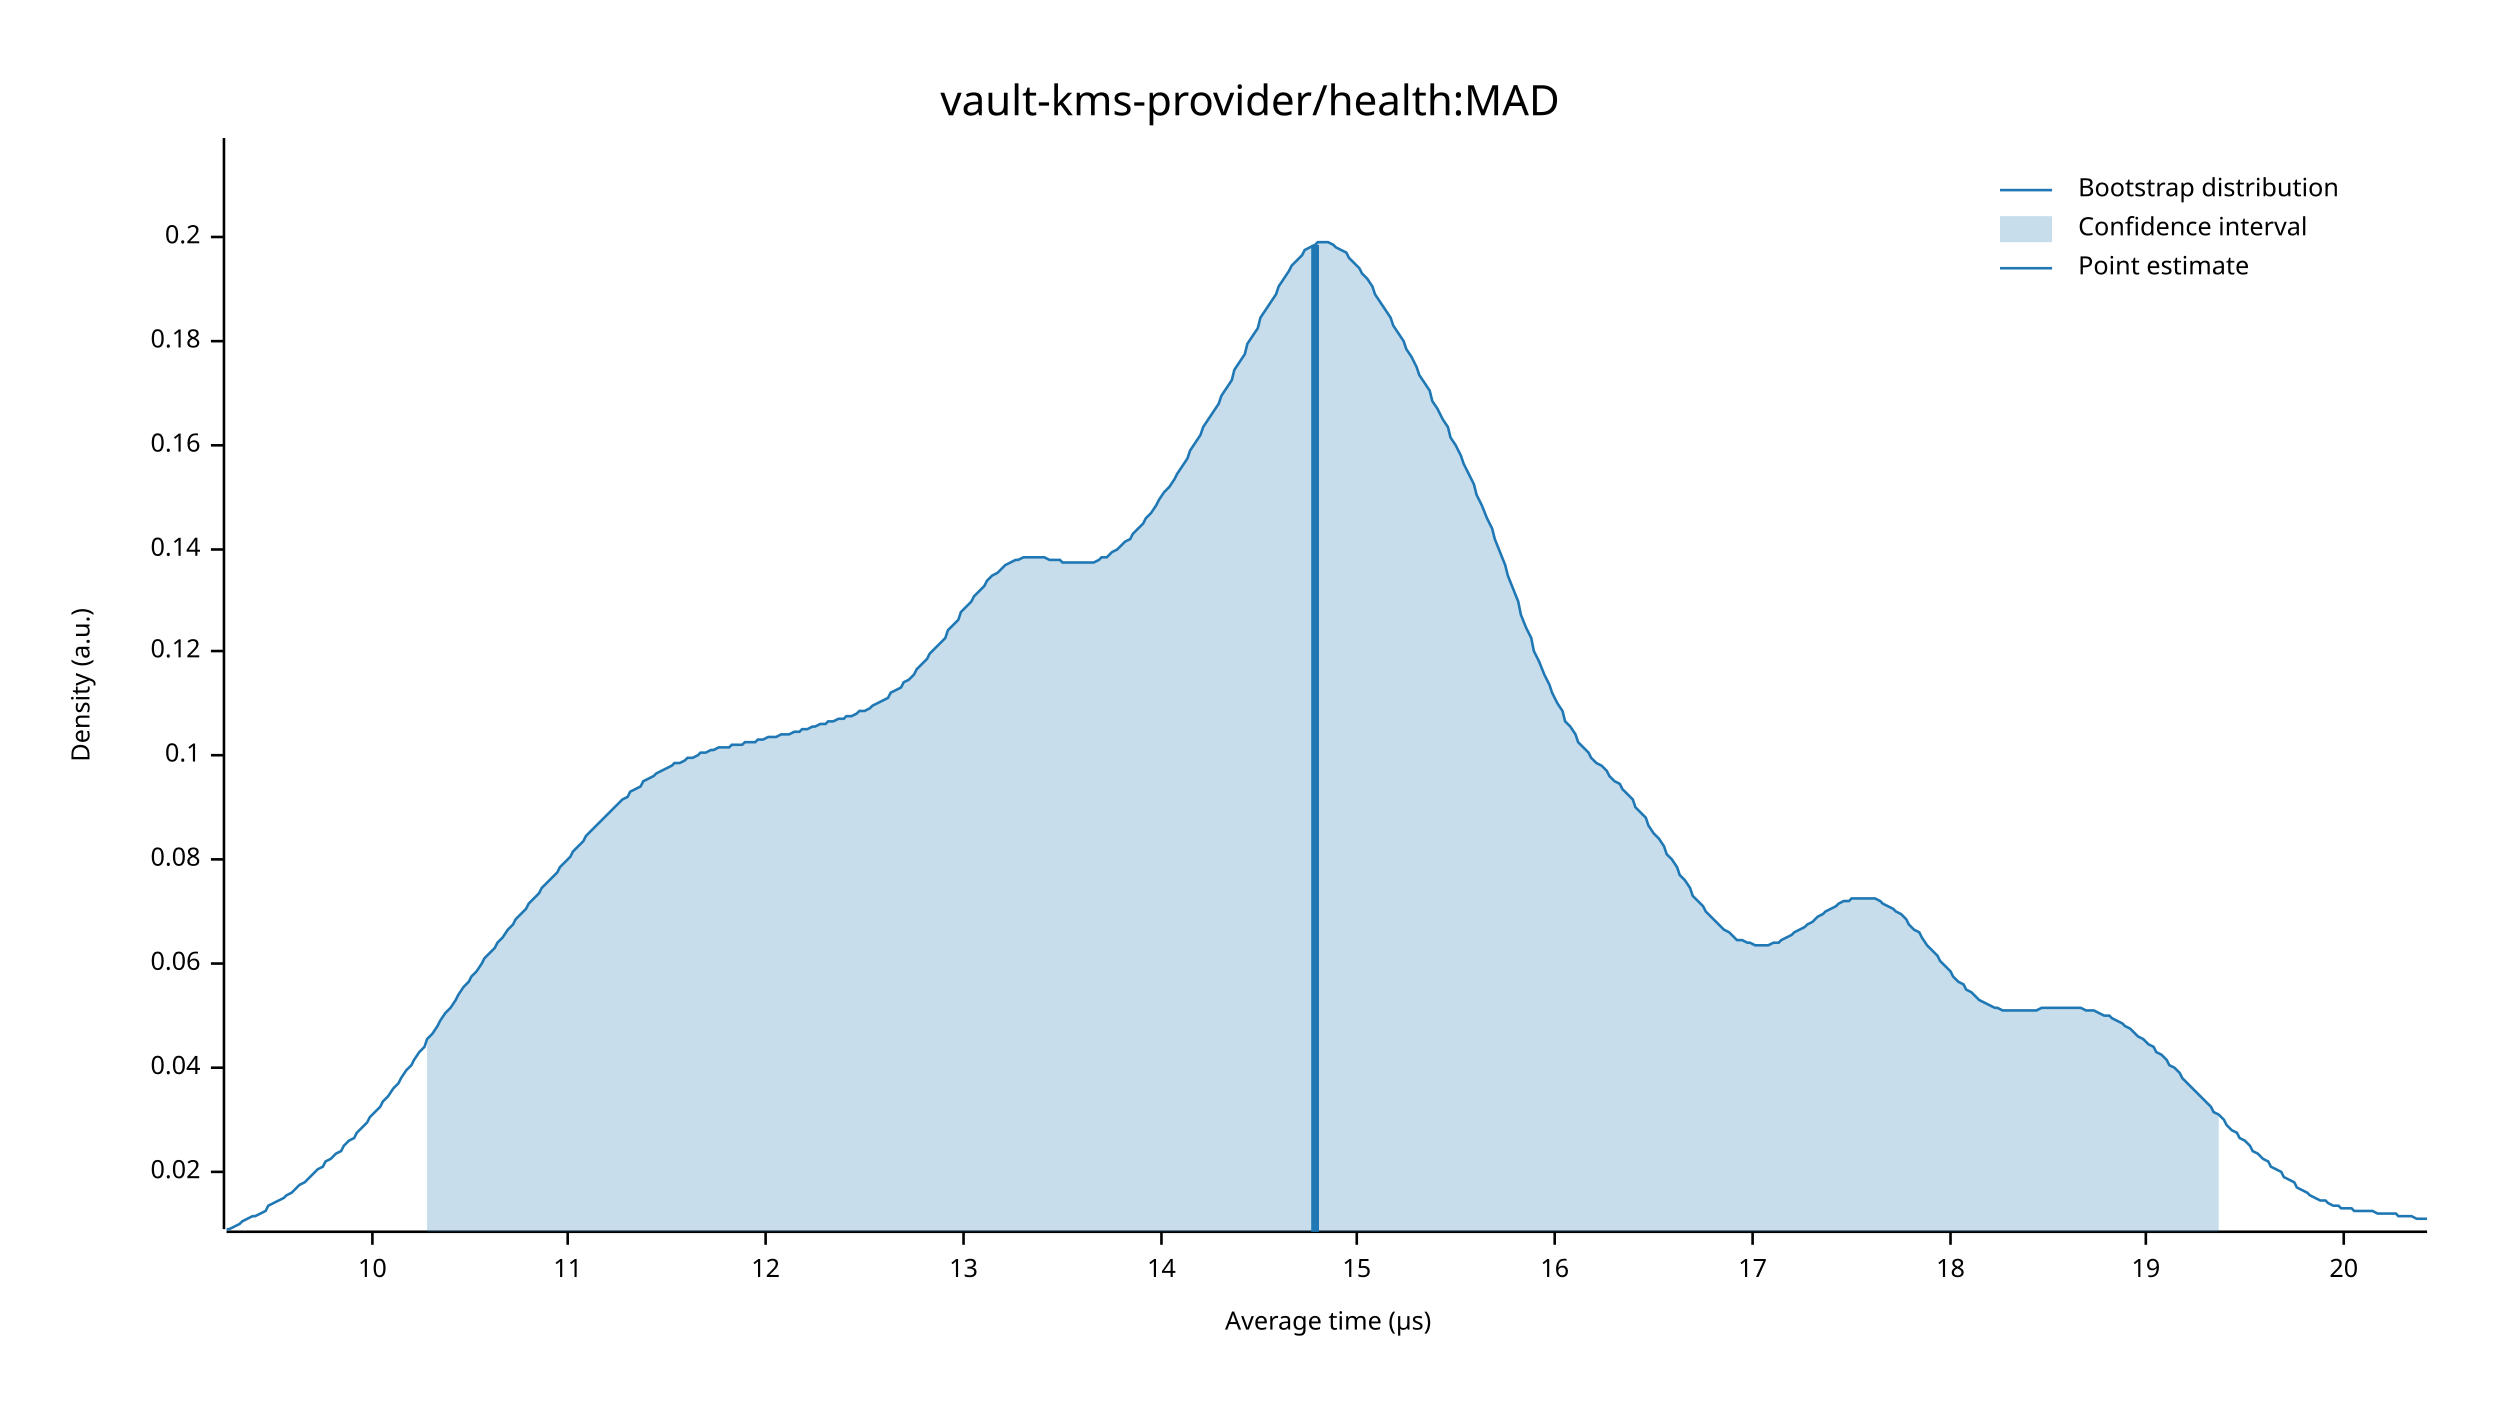
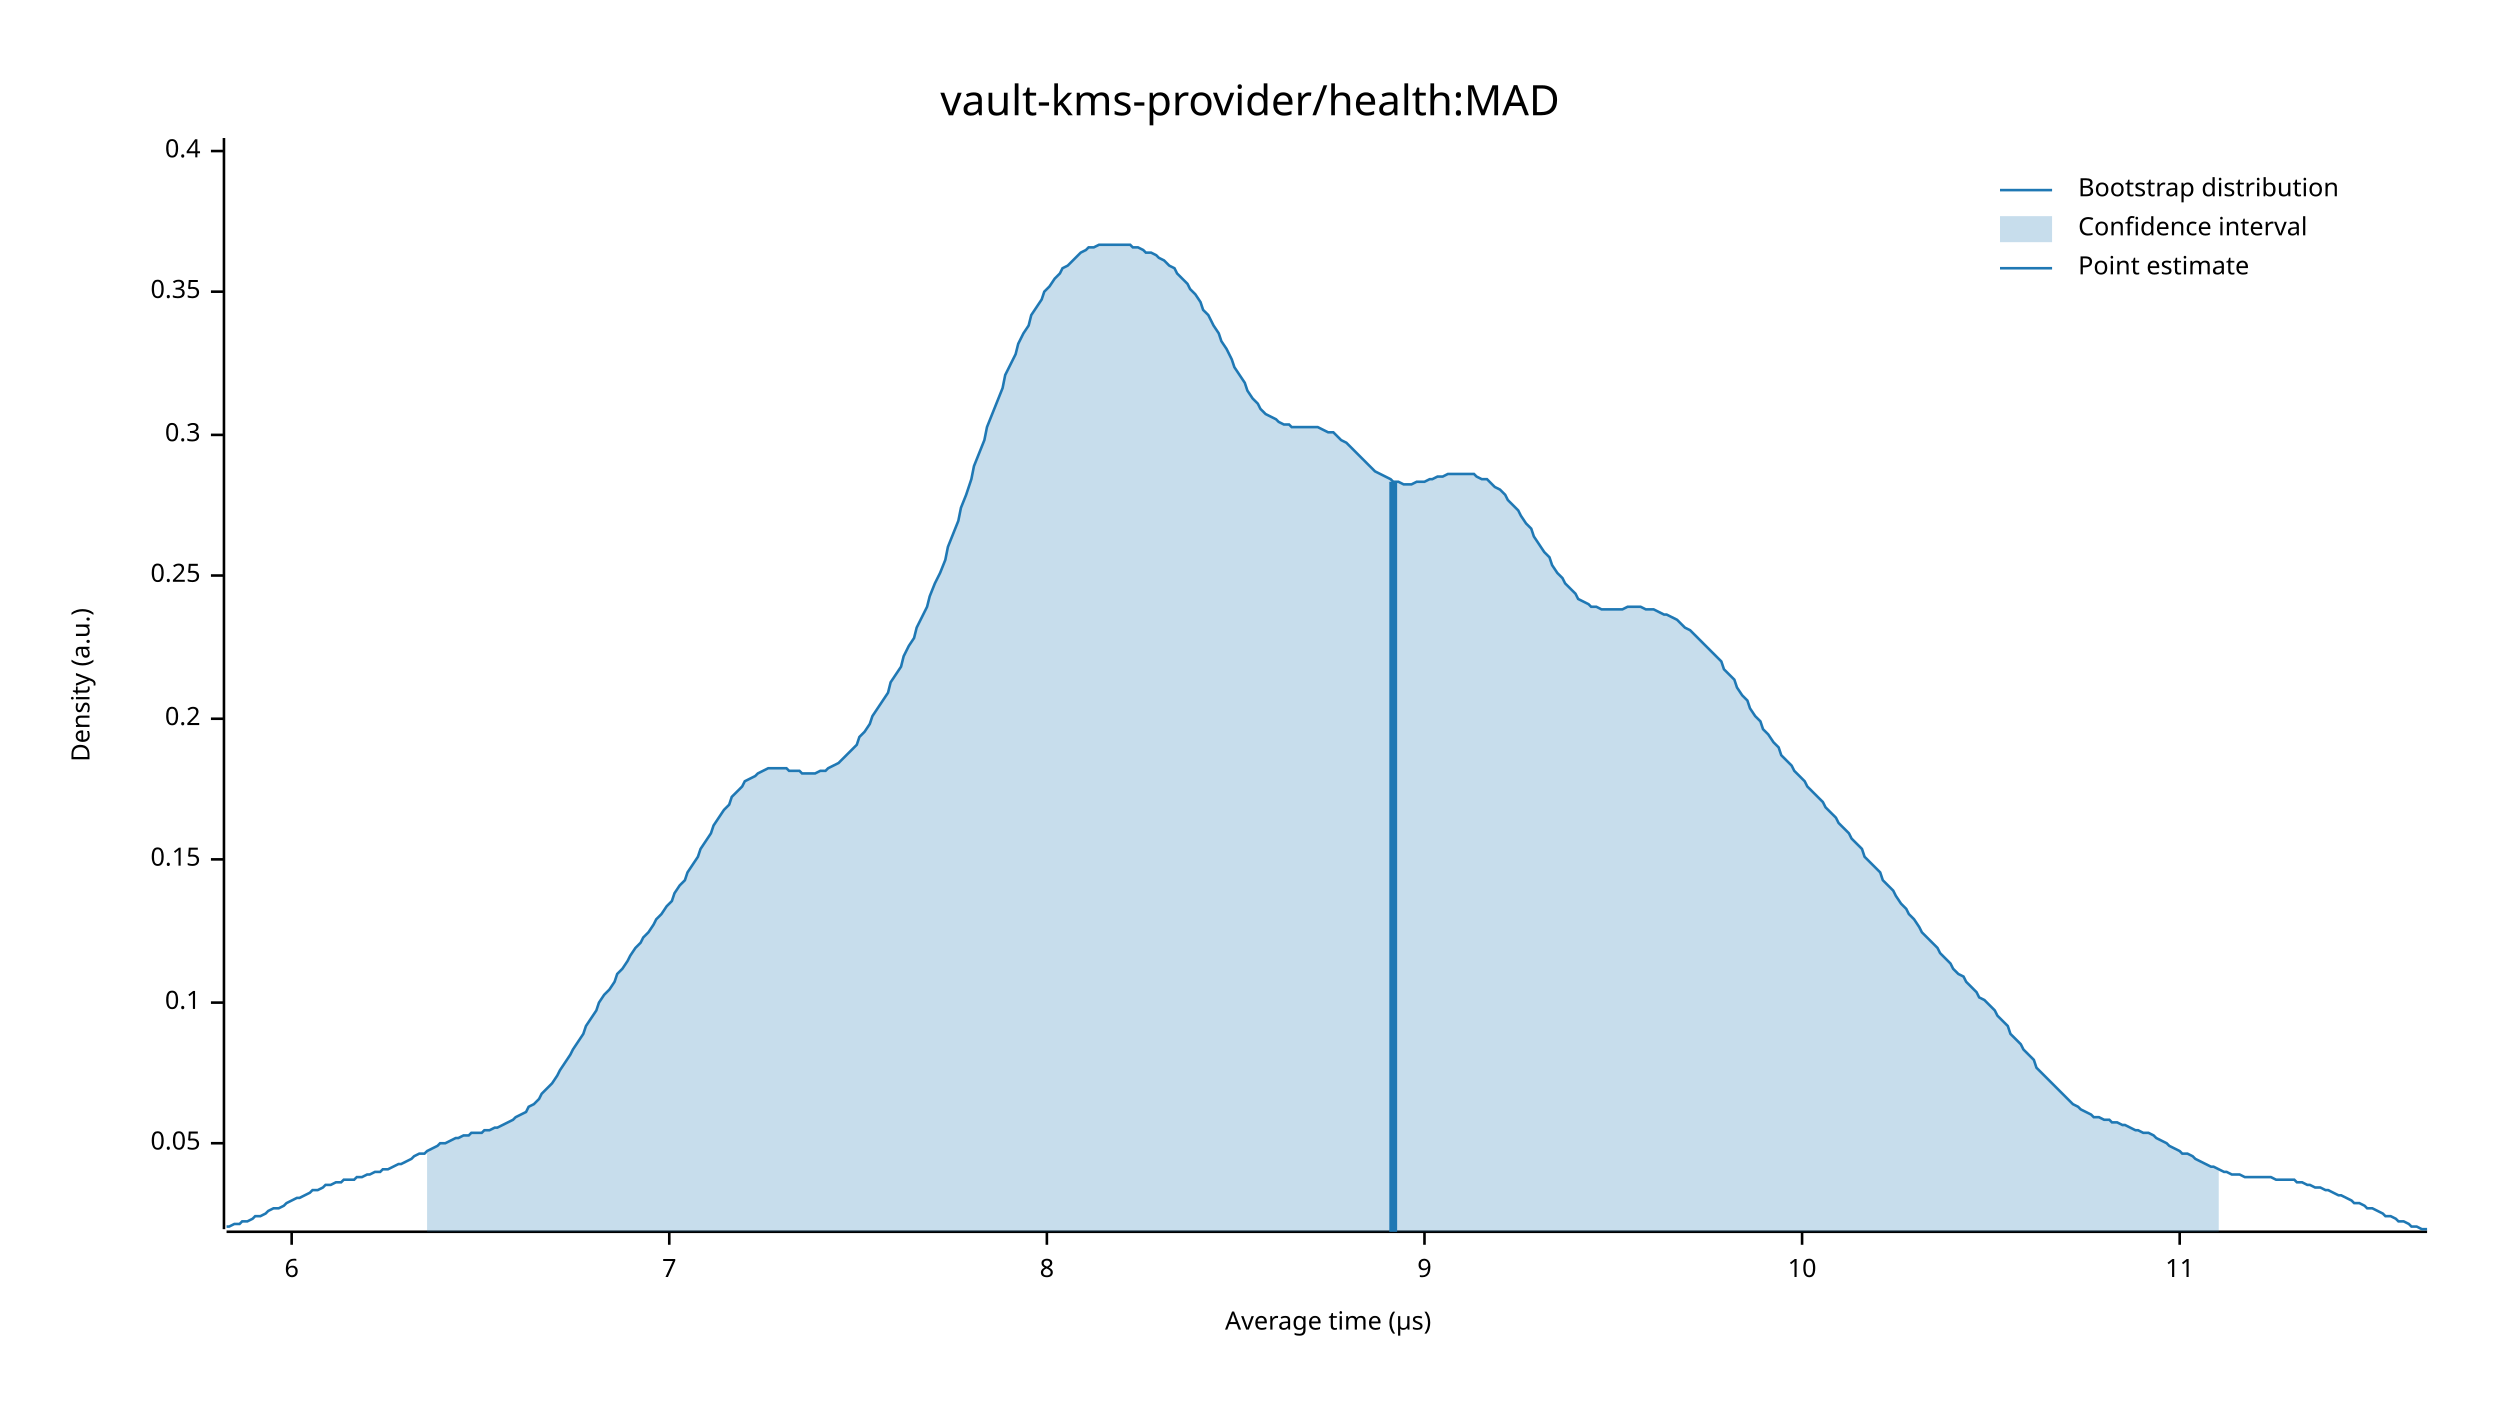
<svg xmlns="http://www.w3.org/2000/svg" width="960" height="540" viewBox="0 0 960 540">
  <text x="480" y="32" dy="0.76em" text-anchor="middle" font-family="sans-serif" font-size="16.129" opacity="1" fill="#000000">
vault-kms-provider/health:MAD
</text>
  <text x="27" y="263" dy="0.76em" text-anchor="middle" font-family="sans-serif" font-size="9.677" opacity="1" fill="#000000" transform="rotate(270, 27, 263)">
Density (a.u.)
</text>
  <text x="510" y="513" dy="-0.5ex" text-anchor="middle" font-family="sans-serif" font-size="9.677" opacity="1" fill="#000000">
Average time (µs)
</text>
  <polyline fill="none" opacity="1" stroke="#000000" stroke-width="1" points="86,53 86,472 " />
-   <text x="77" y="450" dy="0.5ex" text-anchor="end" font-family="sans-serif" font-size="9.677" opacity="1" fill="#000000">
- 0.02
+   <text x="77" y="439" dy="0.5ex" text-anchor="end" font-family="sans-serif" font-size="9.677" opacity="1" fill="#000000">
+ 0.05
</text>
-   <polyline fill="none" opacity="1" stroke="#000000" stroke-width="1" points="81,450 86,450 " />
-   <text x="77" y="410" dy="0.5ex" text-anchor="end" font-family="sans-serif" font-size="9.677" opacity="1" fill="#000000">
- 0.04
+   <polyline fill="none" opacity="1" stroke="#000000" stroke-width="1" points="81,439 86,439 " />
+   <text x="77" y="385" dy="0.5ex" text-anchor="end" font-family="sans-serif" font-size="9.677" opacity="1" fill="#000000">
+ 0.1
</text>
-   <polyline fill="none" opacity="1" stroke="#000000" stroke-width="1" points="81,410 86,410 " />
-   <text x="77" y="370" dy="0.5ex" text-anchor="end" font-family="sans-serif" font-size="9.677" opacity="1" fill="#000000">
- 0.06
- </text>
-   <polyline fill="none" opacity="1" stroke="#000000" stroke-width="1" points="81,370 86,370 " />
+   <polyline fill="none" opacity="1" stroke="#000000" stroke-width="1" points="81,385 86,385 " />
  <text x="77" y="330" dy="0.5ex" text-anchor="end" font-family="sans-serif" font-size="9.677" opacity="1" fill="#000000">
- 0.08
+ 0.15
</text>
  <polyline fill="none" opacity="1" stroke="#000000" stroke-width="1" points="81,330 86,330 " />
-   <text x="77" y="290" dy="0.5ex" text-anchor="end" font-family="sans-serif" font-size="9.677" opacity="1" fill="#000000">
- 0.1
- </text>
-   <polyline fill="none" opacity="1" stroke="#000000" stroke-width="1" points="81,290 86,290 " />
-   <text x="77" y="250" dy="0.5ex" text-anchor="end" font-family="sans-serif" font-size="9.677" opacity="1" fill="#000000">
- 0.12
- </text>
-   <polyline fill="none" opacity="1" stroke="#000000" stroke-width="1" points="81,250 86,250 " />
-   <text x="77" y="211" dy="0.5ex" text-anchor="end" font-family="sans-serif" font-size="9.677" opacity="1" fill="#000000">
- 0.14
- </text>
-   <polyline fill="none" opacity="1" stroke="#000000" stroke-width="1" points="81,211 86,211 " />
-   <text x="77" y="171" dy="0.5ex" text-anchor="end" font-family="sans-serif" font-size="9.677" opacity="1" fill="#000000">
- 0.16
- </text>
-   <polyline fill="none" opacity="1" stroke="#000000" stroke-width="1" points="81,171 86,171 " />
-   <text x="77" y="131" dy="0.5ex" text-anchor="end" font-family="sans-serif" font-size="9.677" opacity="1" fill="#000000">
- 0.18
- </text>
-   <polyline fill="none" opacity="1" stroke="#000000" stroke-width="1" points="81,131 86,131 " />
-   <text x="77" y="91" dy="0.5ex" text-anchor="end" font-family="sans-serif" font-size="9.677" opacity="1" fill="#000000">
+   <text x="77" y="276" dy="0.5ex" text-anchor="end" font-family="sans-serif" font-size="9.677" opacity="1" fill="#000000">
0.2
</text>
-   <polyline fill="none" opacity="1" stroke="#000000" stroke-width="1" points="81,91 86,91 " />
+   <polyline fill="none" opacity="1" stroke="#000000" stroke-width="1" points="81,276 86,276 " />
+   <text x="77" y="221" dy="0.5ex" text-anchor="end" font-family="sans-serif" font-size="9.677" opacity="1" fill="#000000">
+ 0.25
+ </text>
+   <polyline fill="none" opacity="1" stroke="#000000" stroke-width="1" points="81,221 86,221 " />
+   <text x="77" y="167" dy="0.5ex" text-anchor="end" font-family="sans-serif" font-size="9.677" opacity="1" fill="#000000">
+ 0.3
+ </text>
+   <polyline fill="none" opacity="1" stroke="#000000" stroke-width="1" points="81,167 86,167 " />
+   <text x="77" y="112" dy="0.5ex" text-anchor="end" font-family="sans-serif" font-size="9.677" opacity="1" fill="#000000">
+ 0.35
+ </text>
+   <polyline fill="none" opacity="1" stroke="#000000" stroke-width="1" points="81,112 86,112 " />
+   <text x="77" y="58" dy="0.5ex" text-anchor="end" font-family="sans-serif" font-size="9.677" opacity="1" fill="#000000">
+ 0.4
+ </text>
+   <polyline fill="none" opacity="1" stroke="#000000" stroke-width="1" points="81,58 86,58 " />
  <polyline fill="none" opacity="1" stroke="#000000" stroke-width="1" points="87,473 932,473 " />
-   <text x="143" y="483" dy="0.76em" text-anchor="middle" font-family="sans-serif" font-size="9.677" opacity="1" fill="#000000">
+   <text x="112" y="483" dy="0.76em" text-anchor="middle" font-family="sans-serif" font-size="9.677" opacity="1" fill="#000000">
+ 6
+ </text>
+   <polyline fill="none" opacity="1" stroke="#000000" stroke-width="1" points="112,473 112,478 " />
+   <text x="257" y="483" dy="0.76em" text-anchor="middle" font-family="sans-serif" font-size="9.677" opacity="1" fill="#000000">
+ 7
+ </text>
+   <polyline fill="none" opacity="1" stroke="#000000" stroke-width="1" points="257,473 257,478 " />
+   <text x="402" y="483" dy="0.76em" text-anchor="middle" font-family="sans-serif" font-size="9.677" opacity="1" fill="#000000">
+ 8
+ </text>
+   <polyline fill="none" opacity="1" stroke="#000000" stroke-width="1" points="402,473 402,478 " />
+   <text x="547" y="483" dy="0.76em" text-anchor="middle" font-family="sans-serif" font-size="9.677" opacity="1" fill="#000000">
+ 9
+ </text>
+   <polyline fill="none" opacity="1" stroke="#000000" stroke-width="1" points="547,473 547,478 " />
+   <text x="692" y="483" dy="0.76em" text-anchor="middle" font-family="sans-serif" font-size="9.677" opacity="1" fill="#000000">
10
</text>
-   <polyline fill="none" opacity="1" stroke="#000000" stroke-width="1" points="143,473 143,478 " />
-   <text x="218" y="483" dy="0.76em" text-anchor="middle" font-family="sans-serif" font-size="9.677" opacity="1" fill="#000000">
+   <polyline fill="none" opacity="1" stroke="#000000" stroke-width="1" points="692,473 692,478 " />
+   <text x="837" y="483" dy="0.76em" text-anchor="middle" font-family="sans-serif" font-size="9.677" opacity="1" fill="#000000">
11
</text>
-   <polyline fill="none" opacity="1" stroke="#000000" stroke-width="1" points="218,473 218,478 " />
-   <text x="294" y="483" dy="0.76em" text-anchor="middle" font-family="sans-serif" font-size="9.677" opacity="1" fill="#000000">
- 12
- </text>
-   <polyline fill="none" opacity="1" stroke="#000000" stroke-width="1" points="294,473 294,478 " />
-   <text x="370" y="483" dy="0.76em" text-anchor="middle" font-family="sans-serif" font-size="9.677" opacity="1" fill="#000000">
- 13
- </text>
-   <polyline fill="none" opacity="1" stroke="#000000" stroke-width="1" points="370,473 370,478 " />
-   <text x="446" y="483" dy="0.76em" text-anchor="middle" font-family="sans-serif" font-size="9.677" opacity="1" fill="#000000">
- 14
- </text>
-   <polyline fill="none" opacity="1" stroke="#000000" stroke-width="1" points="446,473 446,478 " />
-   <text x="521" y="483" dy="0.76em" text-anchor="middle" font-family="sans-serif" font-size="9.677" opacity="1" fill="#000000">
- 15
- </text>
-   <polyline fill="none" opacity="1" stroke="#000000" stroke-width="1" points="521,473 521,478 " />
-   <text x="597" y="483" dy="0.76em" text-anchor="middle" font-family="sans-serif" font-size="9.677" opacity="1" fill="#000000">
- 16
- </text>
-   <polyline fill="none" opacity="1" stroke="#000000" stroke-width="1" points="597,473 597,478 " />
-   <text x="673" y="483" dy="0.76em" text-anchor="middle" font-family="sans-serif" font-size="9.677" opacity="1" fill="#000000">
- 17
- </text>
-   <polyline fill="none" opacity="1" stroke="#000000" stroke-width="1" points="673,473 673,478 " />
-   <text x="749" y="483" dy="0.76em" text-anchor="middle" font-family="sans-serif" font-size="9.677" opacity="1" fill="#000000">
- 18
- </text>
-   <polyline fill="none" opacity="1" stroke="#000000" stroke-width="1" points="749,473 749,478 " />
-   <text x="824" y="483" dy="0.76em" text-anchor="middle" font-family="sans-serif" font-size="9.677" opacity="1" fill="#000000">
- 19
- </text>
-   <polyline fill="none" opacity="1" stroke="#000000" stroke-width="1" points="824,473 824,478 " />
-   <text x="900" y="483" dy="0.76em" text-anchor="middle" font-family="sans-serif" font-size="9.677" opacity="1" fill="#000000">
- 20
- </text>
-   <polyline fill="none" opacity="1" stroke="#000000" stroke-width="1" points="900,473 900,478 " />
-   <polyline fill="none" opacity="1" stroke="#1F78B4" stroke-width="1" points="87,472 88,472 90,471 92,470 93,469 95,468 97,467 98,467 100,466 102,465 103,463 105,462 107,461 109,460 110,459 112,458 114,456 115,455 117,454 119,452 120,451 122,449 124,448 125,446 127,445 129,443 131,442 132,440 134,438 136,437 137,435 139,433 141,431 142,429 144,427 146,425 147,423 149,421 151,418 153,416 154,414 156,411 158,409 159,407 161,404 163,402 164,399 166,397 168,394 169,392 171,389 173,387 175,384 176,382 178,379 180,377 181,375 183,373 185,370 186,368 188,366 190,364 191,362 193,360 195,357 197,355 198,353 200,351 202,349 203,347 205,345 207,343 208,341 210,339 212,337 214,335 215,333 217,331 219,329 220,327 222,325 224,323 225,321 227,319 229,317 230,316 232,314 234,312 236,310 237,309 239,307 241,306 242,304 244,303 246,302 247,300 249,299 251,298 252,297 254,296 256,295 258,294 259,293 261,293 263,292 264,291 266,291 268,290 269,289 271,289 273,288 274,288 276,287 278,287 280,287 281,286 283,286 285,286 286,285 288,285 290,285 291,284 293,284 295,283 296,283 298,283 300,282 302,282 303,282 305,281 307,281 308,280 310,280 312,279 313,279 315,278 317,278 318,277 320,277 322,276 324,276 325,275 327,275 329,274 330,273 332,273 334,272 335,271 337,270 339,269 341,268 342,266 344,265 346,264 347,262 349,261 351,259 352,257 354,255 356,253 357,251 359,249 361,247 363,245 364,242 366,240 368,238 369,235 371,233 373,231 374,229 376,227 378,225 379,223 381,221 383,220 385,218 386,217 388,216 390,215 391,215 393,214 395,214 396,214 398,214 400,214 401,214 403,215 405,215 407,215 408,216 410,216 412,216 413,216 415,216 417,216 418,216 420,216 422,215 423,214 425,214 427,212 429,211 430,210 432,208 434,207 435,205 437,203 439,201 440,199 442,197 444,194 445,192 447,189 449,187 451,184 452,182 454,179 456,176 457,173 459,170 461,167 462,164 464,161 466,158 468,155 469,152 471,149 473,146 474,142 476,139 478,136 479,132 481,129 483,126 484,122 486,119 488,116 490,113 491,110 493,107 495,104 496,102 498,100 500,98 501,96 503,95 505,94 506,93 508,93 510,93 512,94 513,95 515,96 517,97 518,99 520,101 522,103 523,105 525,107 527,110 528,113 530,116 532,119 534,122 535,125 537,128 539,131 540,134 542,137 544,141 545,144 547,147 549,150 550,154 552,157 554,161 556,164 557,168 559,171 561,175 562,178 564,182 566,186 567,190 569,194 571,199 573,203 574,207 576,212 578,217 579,221 581,226 583,231 584,236 586,241 588,245 589,250 591,254 593,259 595,263 596,266 598,270 600,273 601,277 603,279 605,282 606,285 608,287 610,289 611,291 613,293 615,294 617,296 618,298 620,300 622,301 623,303 625,305 627,307 628,310 630,312 632,314 633,317 635,320 637,322 639,325 640,328 642,330 644,333 645,336 647,338 649,341 650,344 652,346 654,348 655,350 657,352 659,354 661,356 662,357 664,358 666,360 667,361 669,361 671,362 672,362 674,363 676,363 677,363 679,363 681,362 683,362 684,361 686,360 688,359 689,358 691,357 693,356 694,355 696,354 698,352 700,351 701,350 703,349 705,348 706,347 708,346 710,346 711,345 713,345 715,345 716,345 718,345 720,345 722,346 723,347 725,348 727,349 728,350 730,351 732,353 733,355 735,357 737,358 738,360 740,363 742,365 744,367 745,369 747,371 749,373 750,375 752,377 754,378 755,380 757,381 759,383 760,384 762,385 764,386 766,387 767,387 769,388 771,388 772,388 774,388 776,388 777,388 779,388 781,388 782,388 784,387 786,387 788,387 789,387 791,387 793,387 794,387 796,387 798,387 799,387 801,388 803,388 804,388 806,389 808,390 810,390 811,391 813,392 815,393 816,394 818,395 820,397 821,398 823,399 825,401 827,402 828,404 830,405 832,407 833,409 835,410 837,412 838,414 840,416 842,418 843,419 845,421 847,423 849,425 850,427 852,428 854,430 855,432 857,434 859,435 860,437 862,438 864,440 865,442 867,443 869,445 871,446 872,448 874,449 876,450 877,452 879,453 881,454 882,456 884,457 886,458 887,459 889,460 891,461 893,461 894,462 896,463 898,463 899,464 901,464 903,464 904,465 906,465 908,465 909,465 911,465 913,466 915,466 916,466 918,466 920,466 921,467 923,467 925,467 926,467 928,468 930,468 932,468 " />
-   <polygon opacity="0.25" fill="#1F78B4" points="164,399 166,397 168,394 169,392 171,389 173,387 175,384 176,382 178,379 180,377 181,375 183,373 185,370 186,368 188,366 190,364 191,362 193,360 195,357 197,355 198,353 200,351 202,349 203,347 205,345 207,343 208,341 210,339 212,337 214,335 215,333 217,331 219,329 220,327 222,325 224,323 225,321 227,319 229,317 230,316 232,314 234,312 236,310 237,309 239,307 241,306 242,304 244,303 246,302 247,300 249,299 251,298 252,297 254,296 256,295 258,294 259,293 261,293 263,292 264,291 266,291 268,290 269,289 271,289 273,288 274,288 276,287 278,287 280,287 281,286 283,286 285,286 286,285 288,285 290,285 291,284 293,284 295,283 296,283 298,283 300,282 302,282 303,282 305,281 307,281 308,280 310,280 312,279 313,279 315,278 317,278 318,277 320,277 322,276 324,276 325,275 327,275 329,274 330,273 332,273 334,272 335,271 337,270 339,269 341,268 342,266 344,265 346,264 347,262 349,261 351,259 352,257 354,255 356,253 357,251 359,249 361,247 363,245 364,242 366,240 368,238 369,235 371,233 373,231 374,229 376,227 378,225 379,223 381,221 383,220 385,218 386,217 388,216 390,215 391,215 393,214 395,214 396,214 398,214 400,214 401,214 403,215 405,215 407,215 408,216 410,216 412,216 413,216 415,216 417,216 418,216 420,216 422,215 423,214 425,214 427,212 429,211 430,210 432,208 434,207 435,205 437,203 439,201 440,199 442,197 444,194 445,192 447,189 449,187 451,184 452,182 454,179 456,176 457,173 459,170 461,167 462,164 464,161 466,158 468,155 469,152 471,149 473,146 474,142 476,139 478,136 479,132 481,129 483,126 484,122 486,119 488,116 490,113 491,110 493,107 495,104 496,102 498,100 500,98 501,96 503,95 505,94 506,93 508,93 510,93 512,94 513,95 515,96 517,97 518,99 520,101 522,103 523,105 525,107 527,110 528,113 530,116 532,119 534,122 535,125 537,128 539,131 540,134 542,137 544,141 545,144 547,147 549,150 550,154 552,157 554,161 556,164 557,168 559,171 561,175 562,178 564,182 566,186 567,190 569,194 571,199 573,203 574,207 576,212 578,217 579,221 581,226 583,231 584,236 586,241 588,245 589,250 591,254 593,259 595,263 596,266 598,270 600,273 601,277 603,279 605,282 606,285 608,287 610,289 611,291 613,293 615,294 617,296 618,298 620,300 622,301 623,303 625,305 627,307 628,310 630,312 632,314 633,317 635,320 637,322 639,325 640,328 642,330 644,333 645,336 647,338 649,341 650,344 652,346 654,348 655,350 657,352 659,354 661,356 662,357 664,358 666,360 667,361 669,361 671,362 672,362 674,363 676,363 677,363 679,363 681,362 683,362 684,361 686,360 688,359 689,358 691,357 693,356 694,355 696,354 698,352 700,351 701,350 703,349 705,348 706,347 708,346 710,346 711,345 713,345 715,345 716,345 718,345 720,345 722,346 723,347 725,348 727,349 728,350 730,351 732,353 733,355 735,357 737,358 738,360 740,363 742,365 744,367 745,369 747,371 749,373 750,375 752,377 754,378 755,380 757,381 759,383 760,384 762,385 764,386 766,387 767,387 769,388 771,388 772,388 774,388 776,388 777,388 779,388 781,388 782,388 784,387 786,387 788,387 789,387 791,387 793,387 794,387 796,387 798,387 799,387 801,388 803,388 804,388 806,389 808,390 810,390 811,391 813,392 815,393 816,394 818,395 820,397 821,398 823,399 825,401 827,402 828,404 830,405 832,407 833,409 835,410 837,412 838,414 840,416 842,418 843,419 845,421 847,423 849,425 850,427 852,428 852,473 164,473 " />
-   <polyline fill="none" opacity="1" stroke="#1F78B4" stroke-width="3" points="505,473 505,94 " />
+   <polyline fill="none" opacity="1" stroke="#000000" stroke-width="1" points="837,473 837,478 " />
+   <polyline fill="none" opacity="1" stroke="#1F78B4" stroke-width="1" points="87,471 88,471 90,470 92,470 93,469 95,469 97,468 98,467 100,467 102,466 103,465 105,464 107,464 109,463 110,462 112,461 114,460 115,460 117,459 119,458 120,457 122,457 124,456 125,455 127,455 129,454 131,454 132,453 134,453 136,453 137,452 139,452 141,451 142,451 144,450 146,450 147,449 149,449 151,448 153,447 154,447 156,446 158,445 159,444 161,443 163,443 164,442 166,441 168,440 169,439 171,439 173,438 175,437 176,437 178,436 180,436 181,435 183,435 185,435 186,434 188,434 190,433 191,433 193,432 195,431 197,430 198,429 200,428 202,427 203,425 205,424 207,422 208,420 210,418 212,416 214,413 215,411 217,408 219,405 220,403 222,400 224,397 225,394 227,391 229,388 230,385 232,382 234,380 236,377 237,374 239,372 241,369 242,367 244,364 246,362 247,360 249,358 251,355 252,353 254,351 256,348 258,346 259,343 261,340 263,338 264,335 266,332 268,329 269,326 271,323 273,320 274,317 276,314 278,311 280,309 281,306 283,304 285,302 286,300 288,299 290,298 291,297 293,296 295,295 296,295 298,295 300,295 302,295 303,296 305,296 307,296 308,297 310,297 312,297 313,297 315,296 317,296 318,295 320,294 322,293 324,291 325,290 327,288 329,286 330,283 332,281 334,278 335,275 337,272 339,269 341,266 342,262 344,259 346,256 347,252 349,248 351,245 352,241 354,237 356,233 357,229 359,224 361,220 363,215 364,210 366,205 368,200 369,195 371,190 373,184 374,179 376,174 378,169 379,164 381,159 383,154 385,149 386,144 388,140 390,136 391,132 393,128 395,125 396,121 398,118 400,115 401,112 403,110 405,107 407,105 408,103 410,102 412,100 413,99 415,97 417,96 418,95 420,95 422,94 423,94 425,94 427,94 429,94 430,94 432,94 434,94 435,95 437,95 439,96 440,97 442,97 444,98 445,99 447,100 449,102 451,103 452,105 454,107 456,109 457,111 459,113 461,116 462,119 464,121 466,125 468,128 469,131 471,134 473,138 474,141 476,144 478,147 479,150 481,153 483,155 484,157 486,159 488,160 490,161 491,162 493,163 495,163 496,164 498,164 500,164 501,164 503,164 505,164 506,164 508,165 510,166 512,166 513,167 515,169 517,170 518,171 520,173 522,175 523,176 525,178 527,180 528,181 530,182 532,183 534,184 535,185 537,185 539,186 540,186 542,186 544,185 545,185 547,185 549,184 550,184 552,183 554,183 556,182 557,182 559,182 561,182 562,182 564,182 566,182 567,183 569,184 571,184 573,186 574,187 576,188 578,190 579,192 581,194 583,196 584,198 586,201 588,203 589,206 591,209 593,212 595,214 596,217 598,220 600,222 601,224 603,226 605,228 606,230 608,231 610,232 611,233 613,233 615,234 617,234 618,234 620,234 622,234 623,234 625,233 627,233 628,233 630,233 632,234 633,234 635,234 637,235 639,236 640,236 642,237 644,238 645,239 647,241 649,242 650,243 652,245 654,247 655,248 657,250 659,252 661,254 662,257 664,259 666,261 667,264 669,267 671,269 672,272 674,275 676,277 677,280 679,282 681,285 683,287 684,290 686,292 688,294 689,296 691,298 693,300 694,302 696,304 698,306 700,308 701,310 703,312 705,314 706,316 708,318 710,320 711,322 713,324 715,326 716,329 718,331 720,333 722,335 723,338 725,340 727,342 728,344 730,347 732,349 733,351 735,353 737,356 738,358 740,360 742,362 744,364 745,366 747,368 749,370 750,372 752,374 754,375 755,377 757,379 759,381 760,383 762,384 764,386 766,388 767,390 769,392 771,394 772,397 774,399 776,401 777,403 779,405 781,407 782,410 784,412 786,414 788,416 789,417 791,419 793,421 794,422 796,424 798,425 799,426 801,427 803,428 804,429 806,429 808,430 810,430 811,431 813,431 815,432 816,432 818,433 820,434 821,434 823,435 825,435 827,436 828,437 830,438 832,439 833,440 835,441 837,442 838,443 840,443 842,444 843,445 845,446 847,447 849,448 850,448 852,449 854,450 855,450 857,451 859,451 860,451 862,452 864,452 865,452 867,452 869,452 871,452 872,452 874,453 876,453 877,453 879,453 881,453 882,454 884,454 886,455 887,455 889,456 891,456 893,457 894,457 896,458 898,459 899,459 901,460 903,461 904,462 906,462 908,463 909,464 911,464 913,465 915,466 916,467 918,467 920,468 921,469 923,469 925,470 926,471 928,471 930,472 932,472 " />
+   <polygon opacity="0.25" fill="#1F78B4" points="164,442 166,441 168,440 169,439 171,439 173,438 175,437 176,437 178,436 180,436 181,435 183,435 185,435 186,434 188,434 190,433 191,433 193,432 195,431 197,430 198,429 200,428 202,427 203,425 205,424 207,422 208,420 210,418 212,416 214,413 215,411 217,408 219,405 220,403 222,400 224,397 225,394 227,391 229,388 230,385 232,382 234,380 236,377 237,374 239,372 241,369 242,367 244,364 246,362 247,360 249,358 251,355 252,353 254,351 256,348 258,346 259,343 261,340 263,338 264,335 266,332 268,329 269,326 271,323 273,320 274,317 276,314 278,311 280,309 281,306 283,304 285,302 286,300 288,299 290,298 291,297 293,296 295,295 296,295 298,295 300,295 302,295 303,296 305,296 307,296 308,297 310,297 312,297 313,297 315,296 317,296 318,295 320,294 322,293 324,291 325,290 327,288 329,286 330,283 332,281 334,278 335,275 337,272 339,269 341,266 342,262 344,259 346,256 347,252 349,248 351,245 352,241 354,237 356,233 357,229 359,224 361,220 363,215 364,210 366,205 368,200 369,195 371,190 373,184 374,179 376,174 378,169 379,164 381,159 383,154 385,149 386,144 388,140 390,136 391,132 393,128 395,125 396,121 398,118 400,115 401,112 403,110 405,107 407,105 408,103 410,102 412,100 413,99 415,97 417,96 418,95 420,95 422,94 423,94 425,94 427,94 429,94 430,94 432,94 434,94 435,95 437,95 439,96 440,97 442,97 444,98 445,99 447,100 449,102 451,103 452,105 454,107 456,109 457,111 459,113 461,116 462,119 464,121 466,125 468,128 469,131 471,134 473,138 474,141 476,144 478,147 479,150 481,153 483,155 484,157 486,159 488,160 490,161 491,162 493,163 495,163 496,164 498,164 500,164 501,164 503,164 505,164 506,164 508,165 510,166 512,166 513,167 515,169 517,170 518,171 520,173 522,175 523,176 525,178 527,180 528,181 530,182 532,183 534,184 535,185 537,185 539,186 540,186 542,186 544,185 545,185 547,185 549,184 550,184 552,183 554,183 556,182 557,182 559,182 561,182 562,182 564,182 566,182 567,183 569,184 571,184 573,186 574,187 576,188 578,190 579,192 581,194 583,196 584,198 586,201 588,203 589,206 591,209 593,212 595,214 596,217 598,220 600,222 601,224 603,226 605,228 606,230 608,231 610,232 611,233 613,233 615,234 617,234 618,234 620,234 622,234 623,234 625,233 627,233 628,233 630,233 632,234 633,234 635,234 637,235 639,236 640,236 642,237 644,238 645,239 647,241 649,242 650,243 652,245 654,247 655,248 657,250 659,252 661,254 662,257 664,259 666,261 667,264 669,267 671,269 672,272 674,275 676,277 677,280 679,282 681,285 683,287 684,290 686,292 688,294 689,296 691,298 693,300 694,302 696,304 698,306 700,308 701,310 703,312 705,314 706,316 708,318 710,320 711,322 713,324 715,326 716,329 718,331 720,333 722,335 723,338 725,340 727,342 728,344 730,347 732,349 733,351 735,353 737,356 738,358 740,360 742,362 744,364 745,366 747,368 749,370 750,372 752,374 754,375 755,377 757,379 759,381 760,383 762,384 764,386 766,388 767,390 769,392 771,394 772,397 774,399 776,401 777,403 779,405 781,407 782,410 784,412 786,414 788,416 789,417 791,419 793,421 794,422 796,424 798,425 799,426 801,427 803,428 804,429 806,429 808,430 810,430 811,431 813,431 815,432 816,432 818,433 820,434 821,434 823,435 825,435 827,436 828,437 830,438 832,439 833,440 835,441 837,442 838,443 840,443 842,444 843,445 845,446 847,447 849,448 850,448 852,449 852,473 164,473 " />
+   <polyline fill="none" opacity="1" stroke="#1F78B4" stroke-width="3" points="535,473 535,185 " />
  <text x="798" y="68" dy="0.76em" text-anchor="start" font-family="sans-serif" font-size="9.677" opacity="1" fill="#000000">
Bootstrap distribution
</text>
  <text x="798" y="83" dy="0.76em" text-anchor="start" font-family="sans-serif" font-size="9.677" opacity="1" fill="#000000">
Confidence interval
</text>
  <text x="798" y="98" dy="0.76em" text-anchor="start" font-family="sans-serif" font-size="9.677" opacity="1" fill="#000000">
Point estimate
</text>
  <polyline fill="none" opacity="1" stroke="#1F78B4" stroke-width="1" points="768,73 788,73 " />
  <rect x="768" y="83" width="20" height="10" opacity="0.25" fill="#1F78B4" stroke="none" />
  <polyline fill="none" opacity="1" stroke="#1F78B4" stroke-width="1" points="768,103 788,103 " />
</svg>
